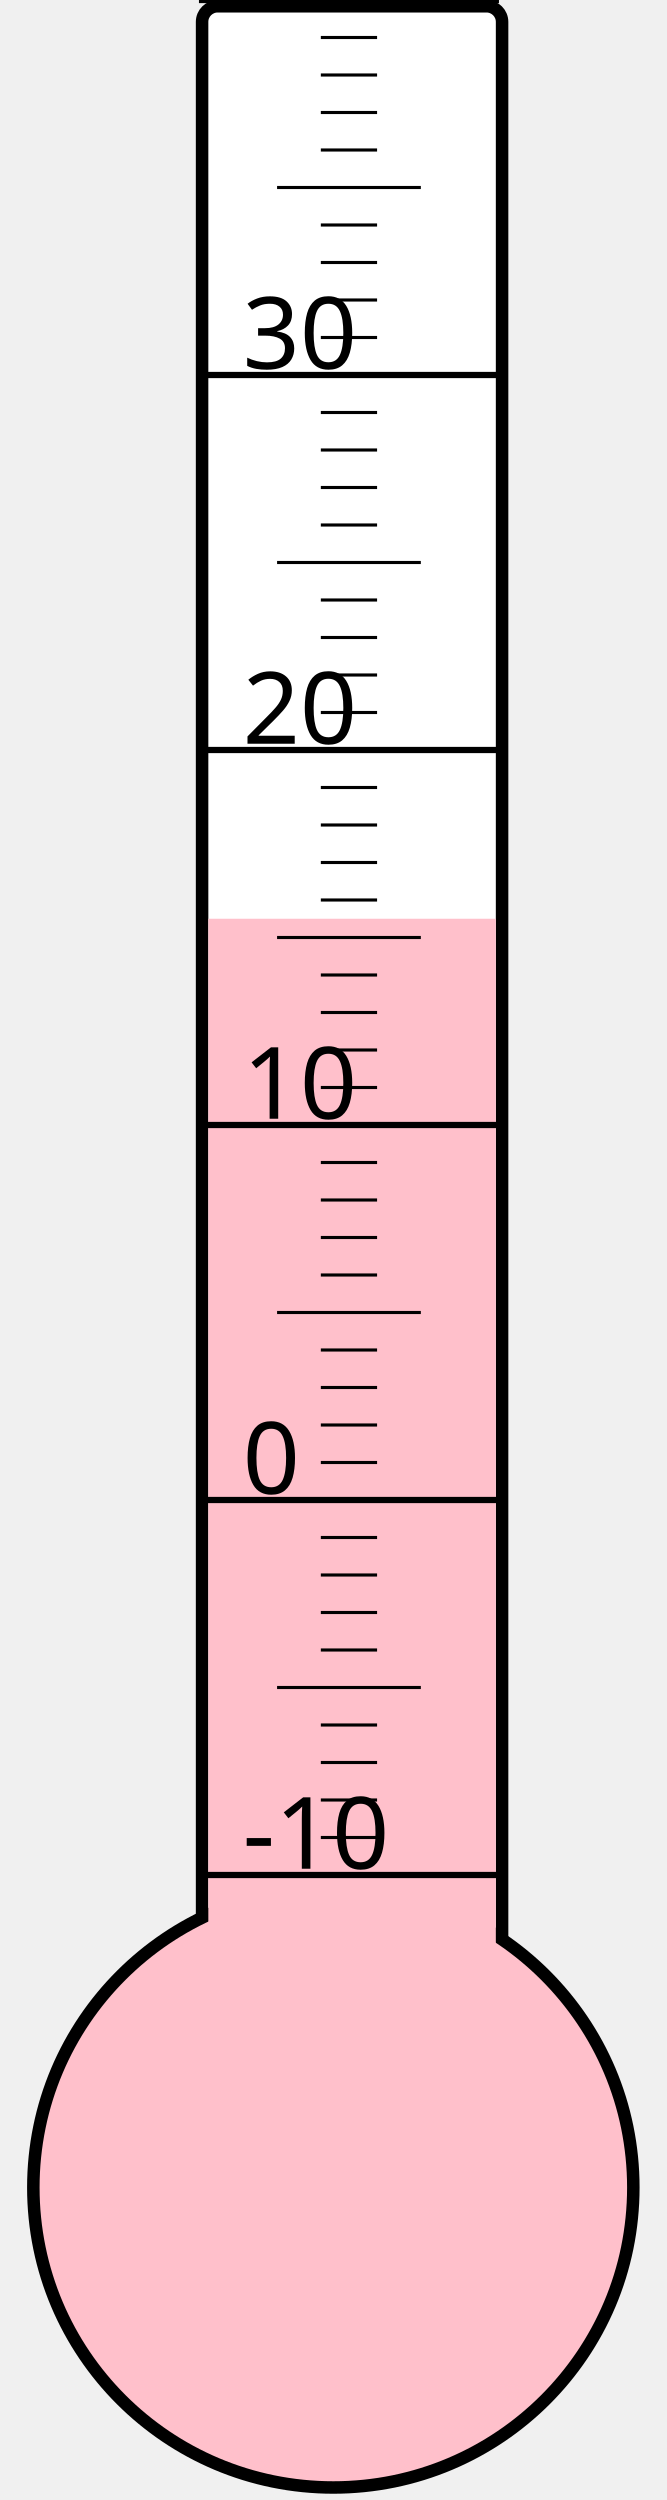
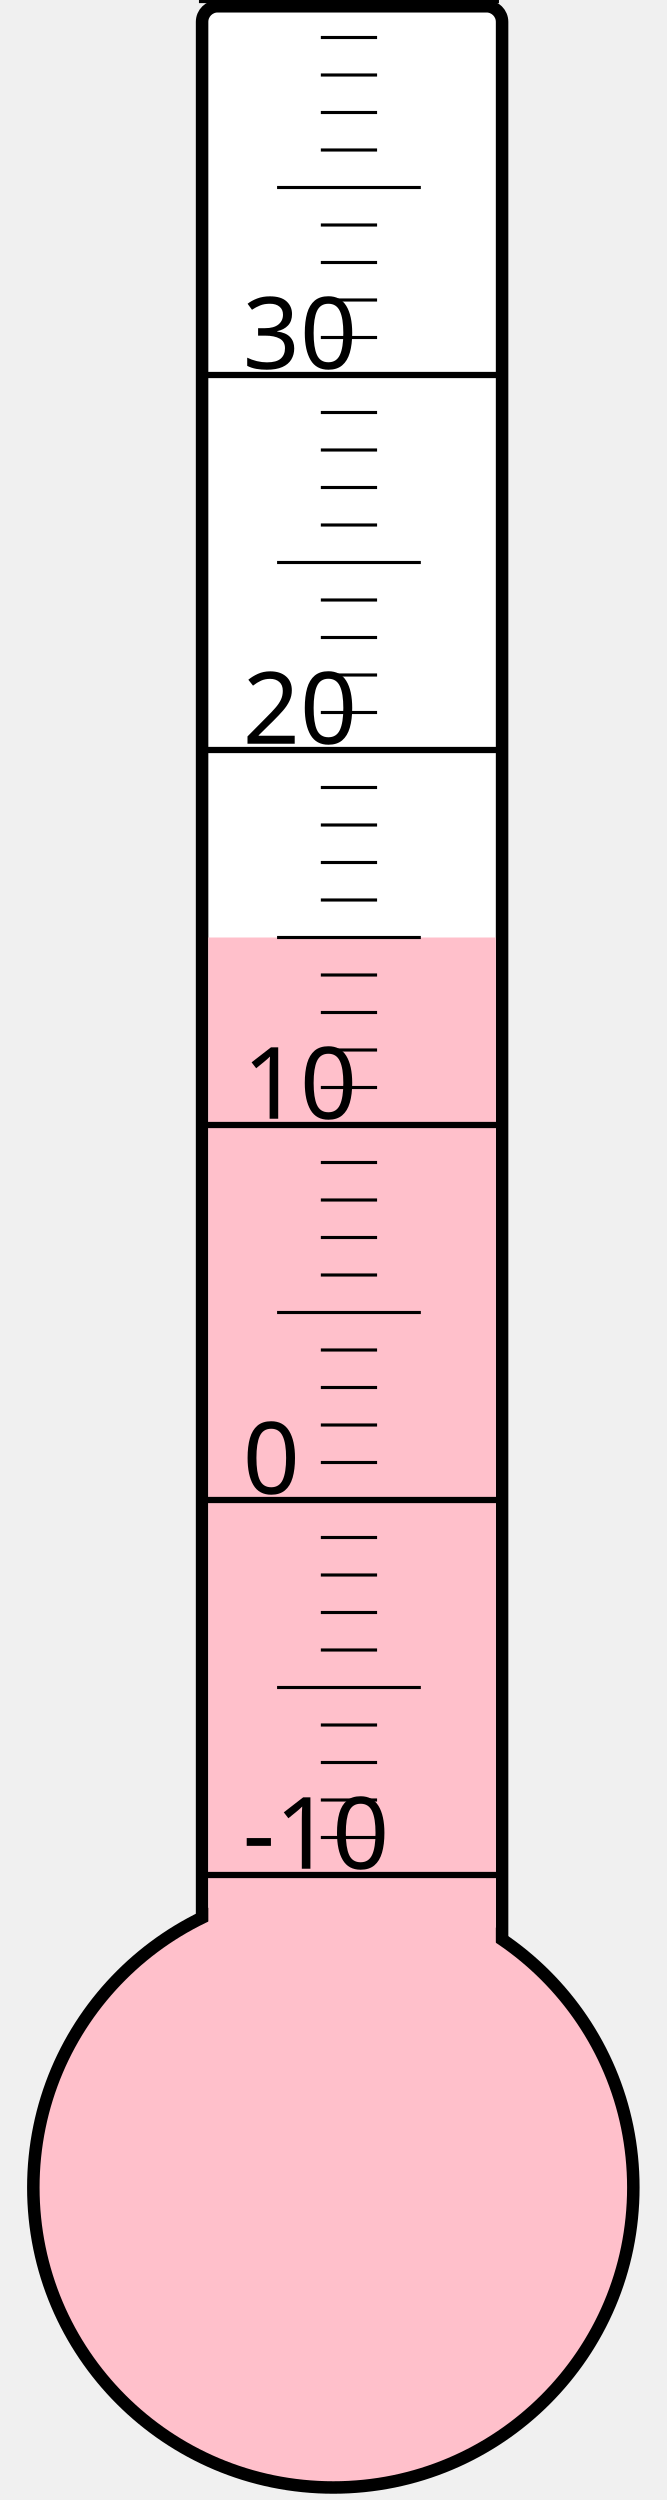
<svg xmlns="http://www.w3.org/2000/svg" width="40px" height="150px" viewBox="0 0 200 800">
  <rect width="200" height="800" x="0" y="0" style="fill: #ffffeb; fill-opacity: 0;" />
  <rect width="96" height="680" x="58" y="2" rx="5" ry="5" style="fill: white; fill-opacity: 1; stroke: black; stroke-width: 4;" />
  <circle cx="100" cy="700" r="96" style="fill: pink; stroke: black; stroke-width: 4;" />
-   <rect width="92" height="406.0" x="60" y="294.0" style="fill: pink; fill-opacity: 1; stroke-width: 0;" />
+   <rect width="92" height="400.0" x="60" y="300.0" style="fill: pink; fill-opacity: 1; stroke-width: 0;" />
  <text x="71" y="598" style="font-family: sans-serif; font-size: 24pt;">-10</text>
  <text x="71" y="478" style="font-family: sans-serif; font-size: 24pt;">0</text>
  <text x="71" y="358" style="font-family: sans-serif; font-size: 24pt;">10</text>
  <text x="71" y="238" style="font-family: sans-serif; font-size: 24pt;">20</text>
  <text x="71" y="118" style="font-family: sans-serif; font-size: 24pt;">30</text>
  <g style="stroke: black;">
    <line x1="57" y1="600" x2="153" y2="600" style="stroke-width: 2;" />
    <line x1="96" y1="588" x2="114" y2="588" style="stroke-width: 1;" />
    <line x1="96" y1="576" x2="114" y2="576" style="stroke-width: 1;" />
    <line x1="96" y1="564" x2="114" y2="564" style="stroke-width: 1;" />
    <line x1="96" y1="552" x2="114" y2="552" style="stroke-width: 1;" />
    <line x1="82" y1="540" x2="128" y2="540" style="stroke-width: 1;" />
    <line x1="96" y1="528" x2="114" y2="528" style="stroke-width: 1;" />
    <line x1="96" y1="516" x2="114" y2="516" style="stroke-width: 1;" />
    <line x1="96" y1="504" x2="114" y2="504" style="stroke-width: 1;" />
    <line x1="96" y1="492" x2="114" y2="492" style="stroke-width: 1;" />
    <line x1="57" y1="480" x2="153" y2="480" style="stroke-width: 2;" />
    <line x1="96" y1="468" x2="114" y2="468" style="stroke-width: 1;" />
    <line x1="96" y1="456" x2="114" y2="456" style="stroke-width: 1;" />
    <line x1="96" y1="444" x2="114" y2="444" style="stroke-width: 1;" />
    <line x1="96" y1="432" x2="114" y2="432" style="stroke-width: 1;" />
    <line x1="82" y1="420" x2="128" y2="420" style="stroke-width: 1;" />
    <line x1="96" y1="408" x2="114" y2="408" style="stroke-width: 1;" />
    <line x1="96" y1="396" x2="114" y2="396" style="stroke-width: 1;" />
    <line x1="96" y1="384" x2="114" y2="384" style="stroke-width: 1;" />
    <line x1="96" y1="372" x2="114" y2="372" style="stroke-width: 1;" />
    <line x1="57" y1="360" x2="153" y2="360" style="stroke-width: 2;" />
    <line x1="96" y1="348" x2="114" y2="348" style="stroke-width: 1;" />
    <line x1="96" y1="336" x2="114" y2="336" style="stroke-width: 1;" />
    <line x1="96" y1="324" x2="114" y2="324" style="stroke-width: 1;" />
    <line x1="96" y1="312" x2="114" y2="312" style="stroke-width: 1;" />
    <line x1="82" y1="300" x2="128" y2="300" style="stroke-width: 1;" />
    <line x1="96" y1="288" x2="114" y2="288" style="stroke-width: 1;" />
    <line x1="96" y1="276" x2="114" y2="276" style="stroke-width: 1;" />
    <line x1="96" y1="264" x2="114" y2="264" style="stroke-width: 1;" />
    <line x1="96" y1="252" x2="114" y2="252" style="stroke-width: 1;" />
    <line x1="57" y1="240" x2="153" y2="240" style="stroke-width: 2;" />
    <line x1="96" y1="228" x2="114" y2="228" style="stroke-width: 1;" />
    <line x1="96" y1="216" x2="114" y2="216" style="stroke-width: 1;" />
    <line x1="96" y1="204" x2="114" y2="204" style="stroke-width: 1;" />
    <line x1="96" y1="192" x2="114" y2="192" style="stroke-width: 1;" />
    <line x1="82" y1="180" x2="128" y2="180" style="stroke-width: 1;" />
    <line x1="96" y1="168" x2="114" y2="168" style="stroke-width: 1;" />
    <line x1="96" y1="156" x2="114" y2="156" style="stroke-width: 1;" />
    <line x1="96" y1="144" x2="114" y2="144" style="stroke-width: 1;" />
    <line x1="96" y1="132" x2="114" y2="132" style="stroke-width: 1;" />
    <line x1="57" y1="120" x2="153" y2="120" style="stroke-width: 2;" />
    <line x1="96" y1="108" x2="114" y2="108" style="stroke-width: 1;" />
    <line x1="96" y1="96" x2="114" y2="96" style="stroke-width: 1;" />
    <line x1="96" y1="84" x2="114" y2="84" style="stroke-width: 1;" />
    <line x1="96" y1="72" x2="114" y2="72" style="stroke-width: 1;" />
    <line x1="82" y1="60" x2="128" y2="60" style="stroke-width: 1;" />
    <line x1="96" y1="48" x2="114" y2="48" style="stroke-width: 1;" />
    <line x1="96" y1="36" x2="114" y2="36" style="stroke-width: 1;" />
    <line x1="96" y1="24" x2="114" y2="24" style="stroke-width: 1;" />
    <line x1="96" y1="12" x2="114" y2="12" style="stroke-width: 1;" />
    <line x1="57" y1="0" x2="153" y2="0" style="stroke-width: 2;" />
  </g>
</svg>
